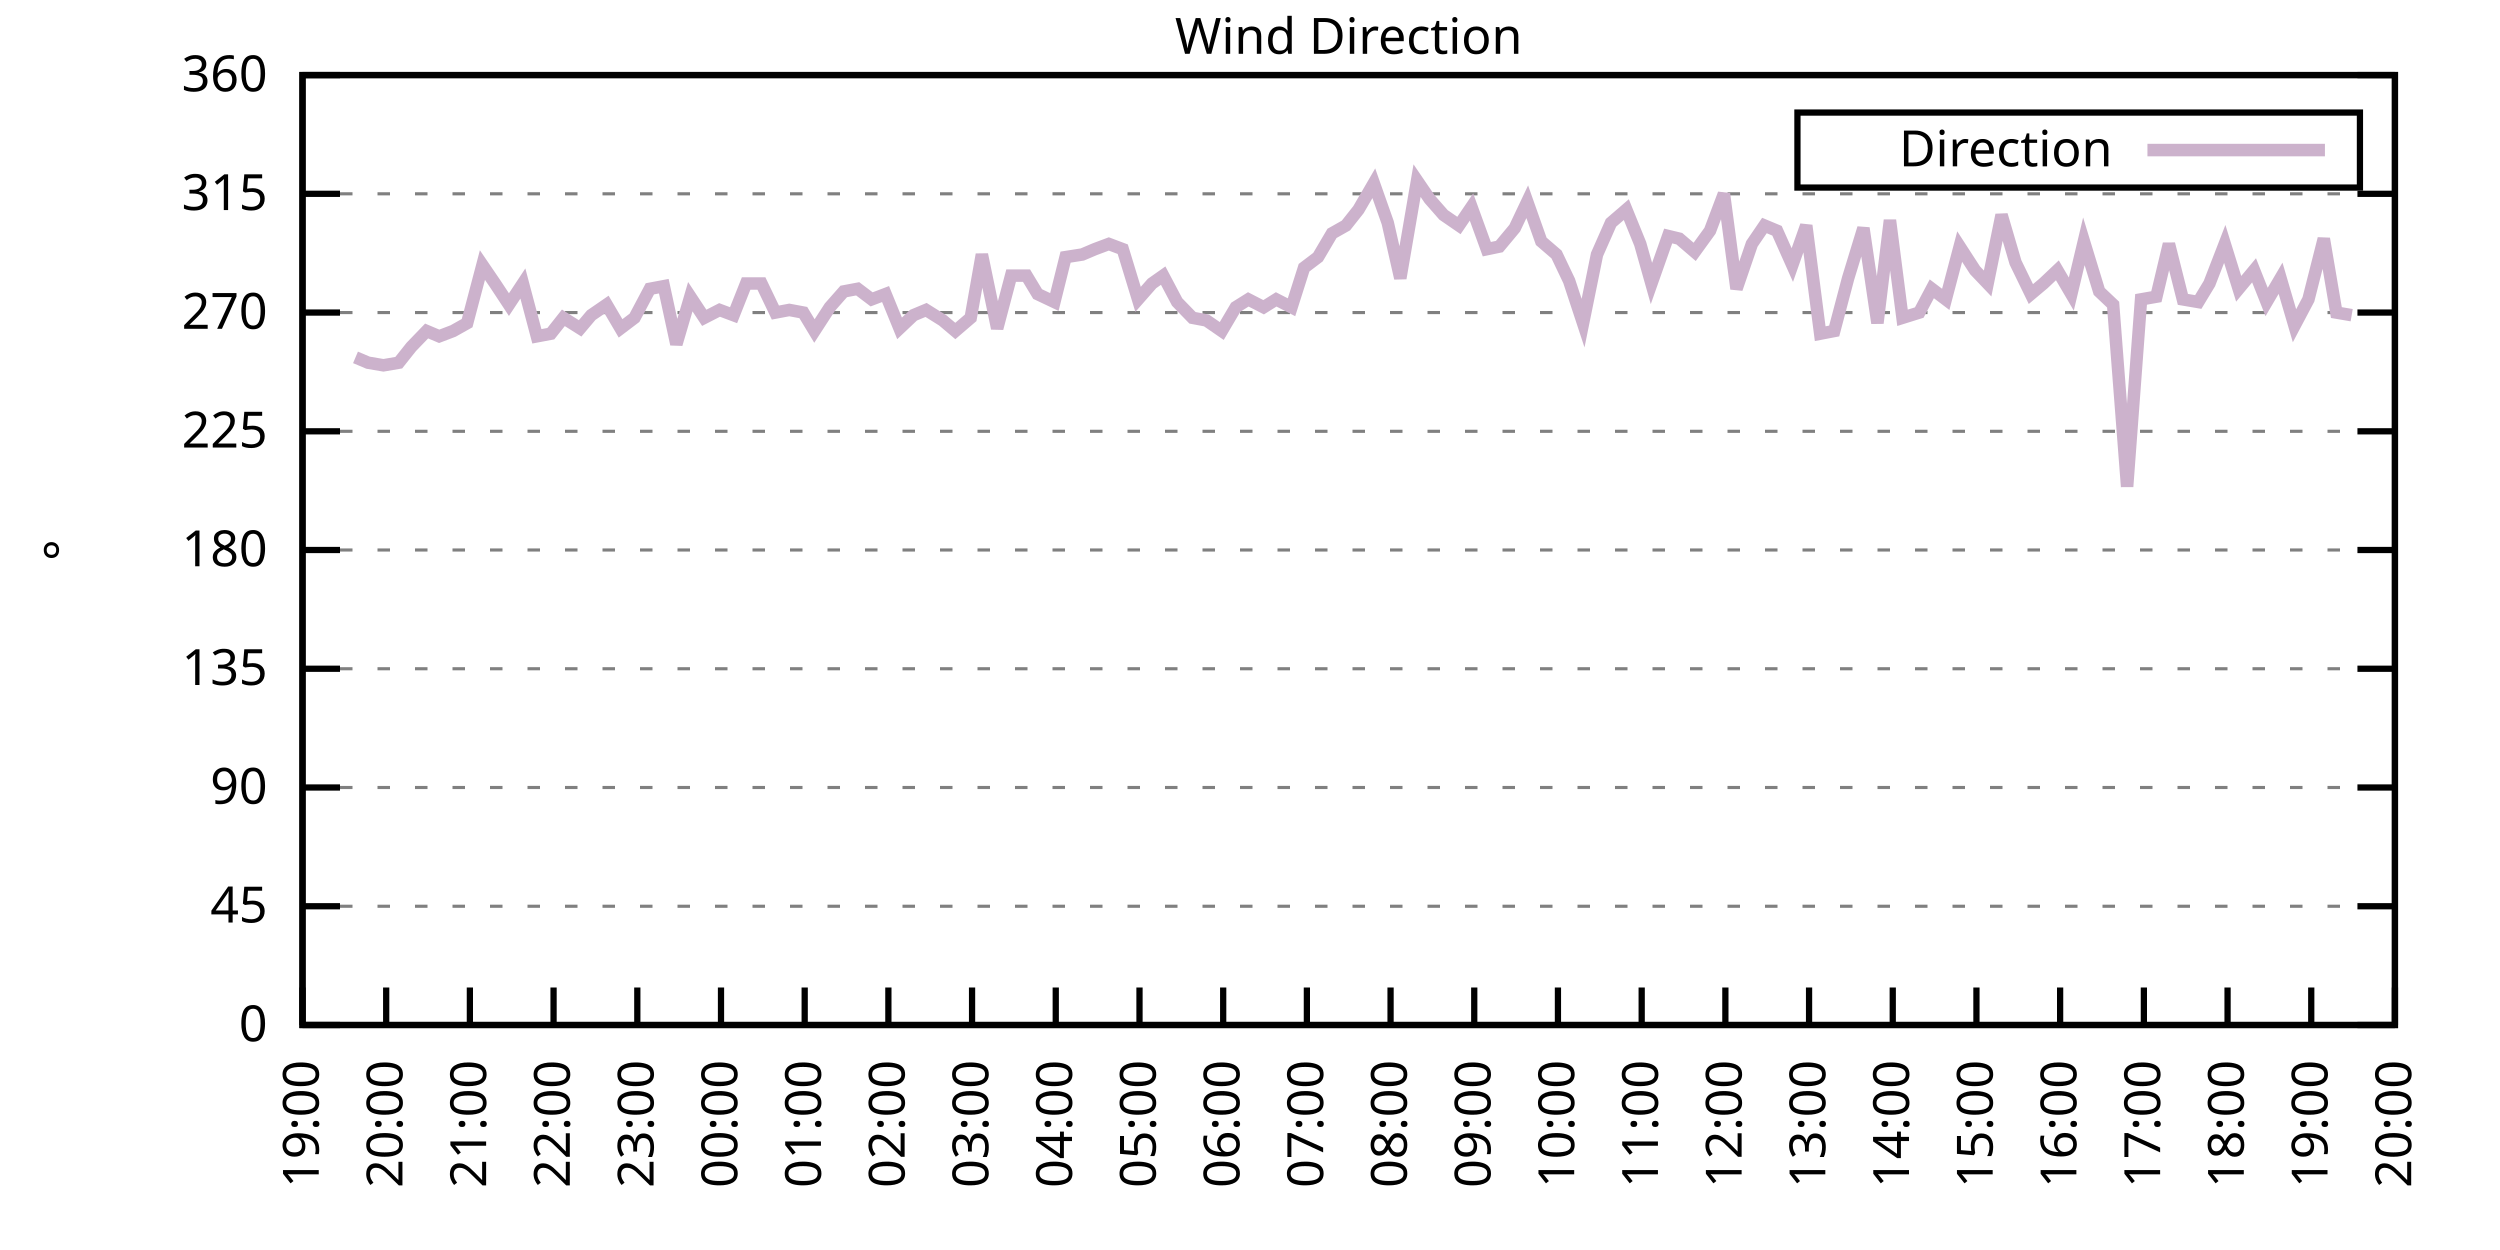
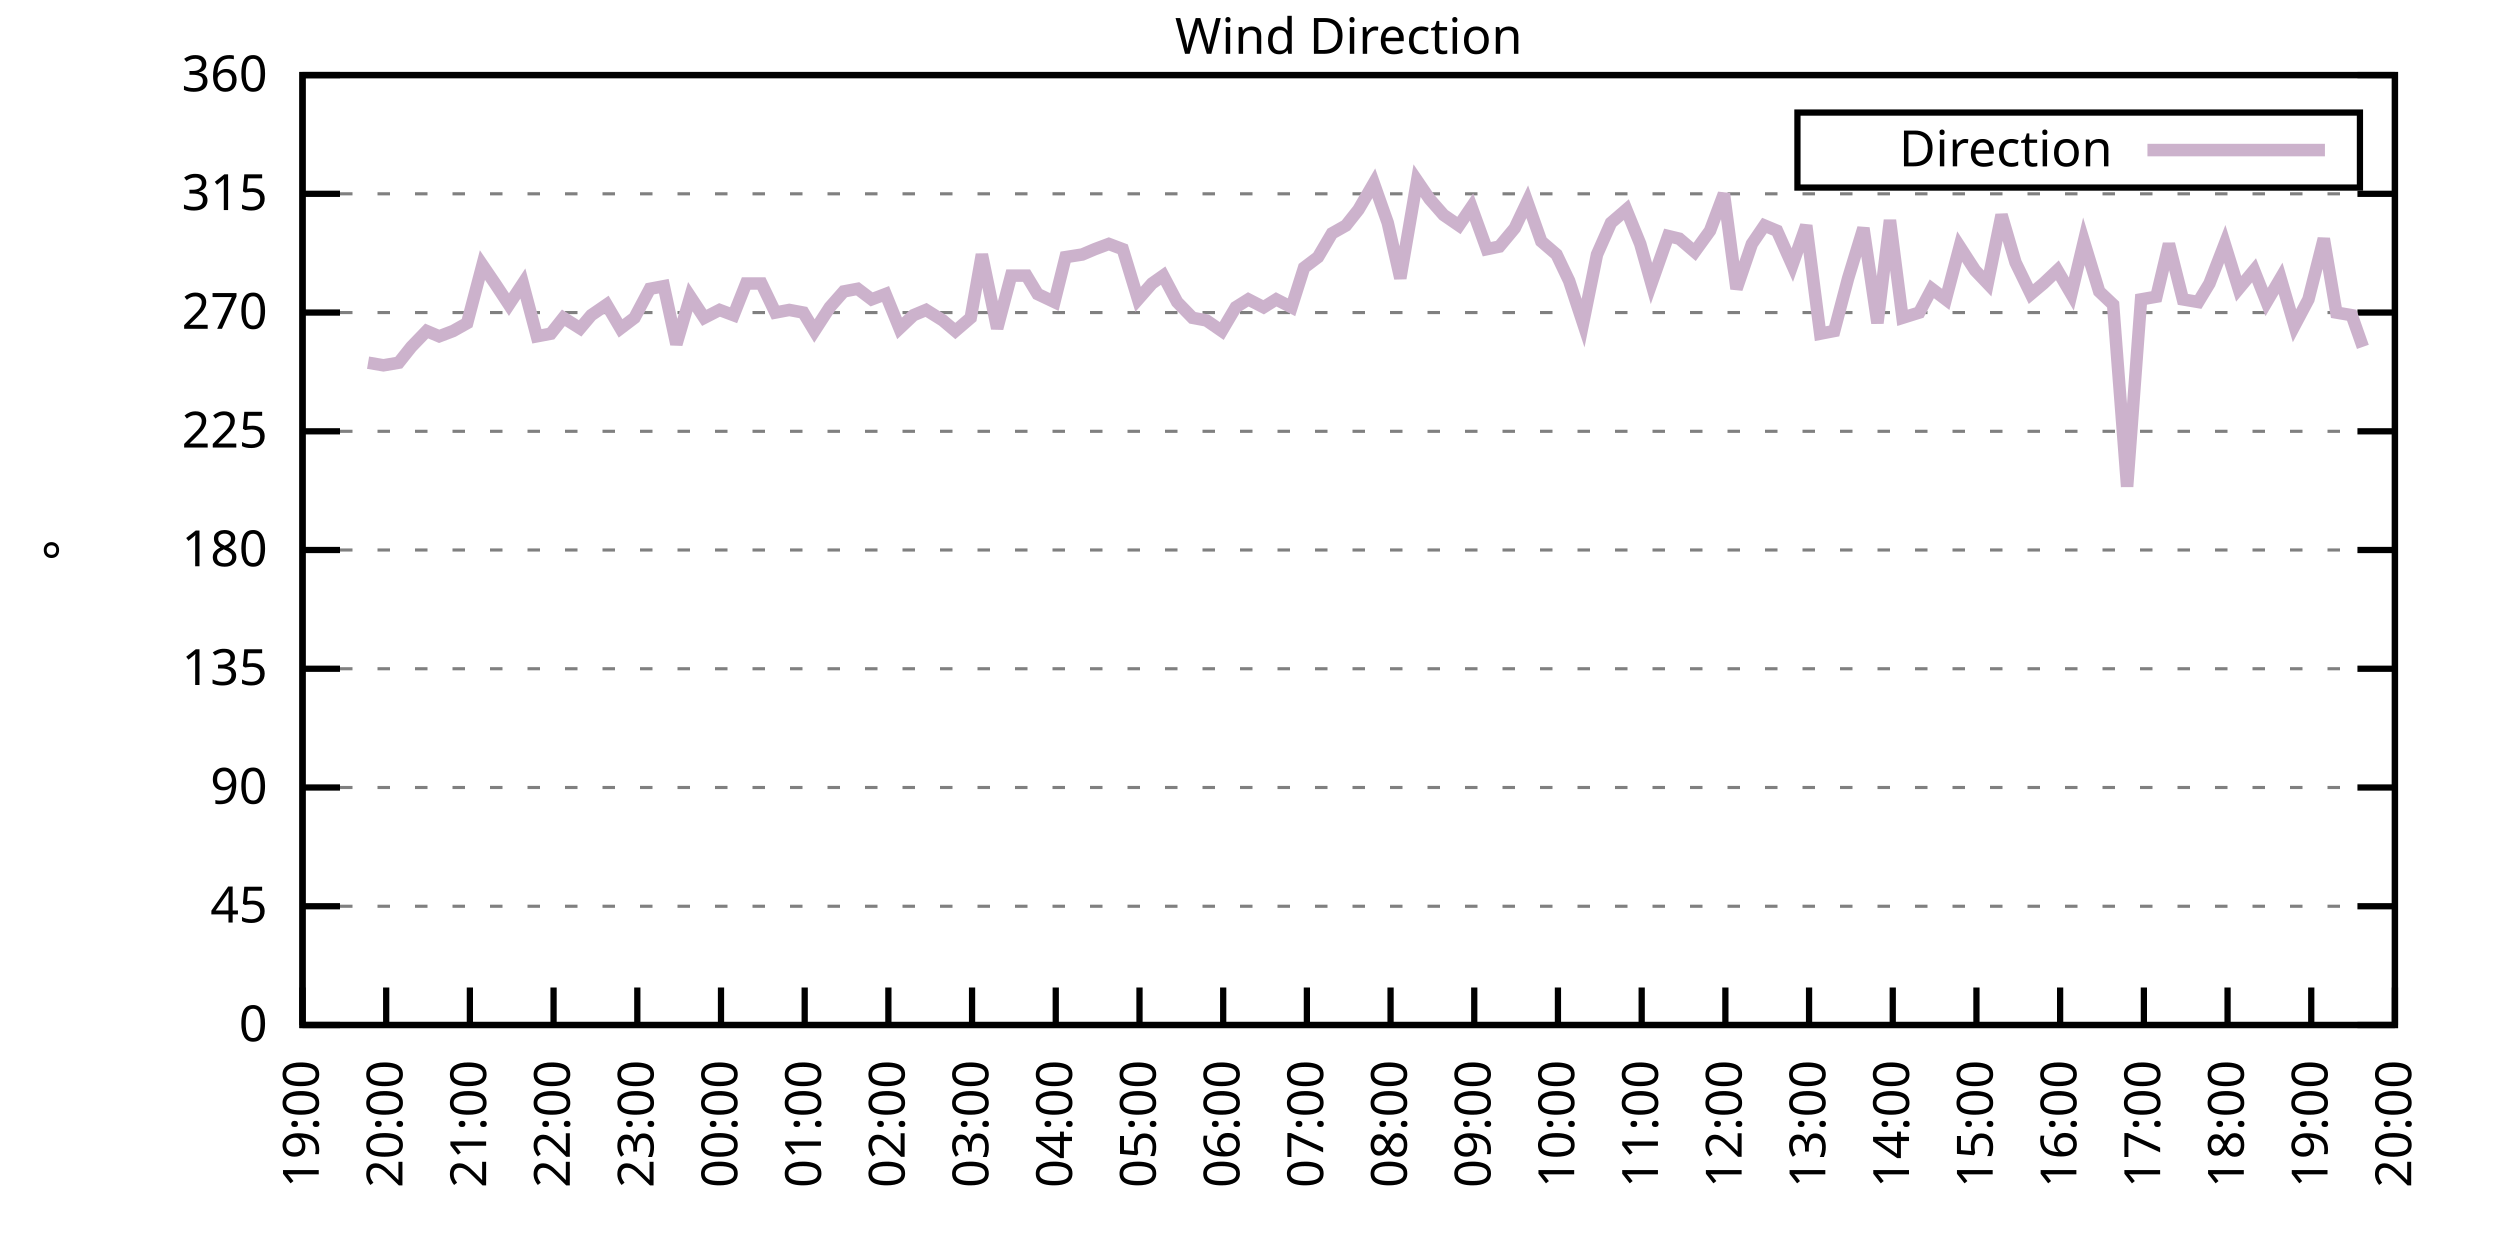
<svg xmlns="http://www.w3.org/2000/svg" xmlns:xlink="http://www.w3.org/1999/xlink" width="400" height="200" viewBox="0 0 400 200">
  <g id="gnuplot_canvas">
    <rect x="0" y="0" width="400" height="200" fill="none" />
    <defs>
      <circle id="gpDot" r="0.5" stroke-width="0.5" stroke="currentColor" />
      <path id="gpPt0" stroke-width="0.333" stroke="currentColor" d="M-1,0 h2 M0,-1 v2" />
      <path id="gpPt1" stroke-width="0.333" stroke="currentColor" d="M-1,-1 L1,1 M1,-1 L-1,1" />
      <path id="gpPt2" stroke-width="0.333" stroke="currentColor" d="M-1,0 L1,0 M0,-1 L0,1 M-1,-1 L1,1 M-1,1 L1,-1" />
      <rect id="gpPt3" stroke-width="0.333" stroke="currentColor" x="-1" y="-1" width="2" height="2" />
      <rect id="gpPt4" stroke-width="0.333" stroke="currentColor" fill="currentColor" x="-1" y="-1" width="2" height="2" />
      <circle id="gpPt5" stroke-width="0.333" stroke="currentColor" cx="0" cy="0" r="1" />
      <use xlink:href="#gpPt5" id="gpPt6" fill="currentColor" stroke="none" />
      <path id="gpPt7" stroke-width="0.333" stroke="currentColor" d="M0,-1.33 L-1.33,0.67 L1.33,0.67 z" />
      <use xlink:href="#gpPt7" id="gpPt8" fill="currentColor" stroke="none" />
      <use xlink:href="#gpPt7" id="gpPt9" stroke="currentColor" transform="rotate(180)" />
      <use xlink:href="#gpPt9" id="gpPt10" fill="currentColor" stroke="none" />
      <use xlink:href="#gpPt3" id="gpPt11" stroke="currentColor" transform="rotate(45)" />
      <use xlink:href="#gpPt11" id="gpPt12" fill="currentColor" stroke="none" />
      <path id="gpPt13" stroke-width="0.333" stroke="currentColor" d="M0,1.330 L1.265,0.411 L0.782,-1.067 L-0.782,-1.076 L-1.265,0.411 z" />
      <use xlink:href="#gpPt13" id="gpPt14" fill="currentColor" stroke="none" />
      <filter id="textbox" filterUnits="objectBoundingBox" x="0" y="0" height="1" width="1">
        <feFlood flood-color="white" flood-opacity="1" result="bgnd" />
        <feComposite in="SourceGraphic" in2="bgnd" operator="atop" />
      </filter>
      <filter id="greybox" filterUnits="objectBoundingBox" x="0" y="0" height="1" width="1">
        <feFlood flood-color="lightgrey" flood-opacity="1" result="grey" />
        <feComposite in="SourceGraphic" in2="grey" operator="atop" />
      </filter>
    </defs>
    <g fill="none" color="white" stroke="currentColor" stroke-width="1.00" stroke-linecap="butt" stroke-linejoin="miter">
</g>
    <g fill="none" color="black" stroke="currentColor" stroke-width="1.00" stroke-linecap="butt" stroke-linejoin="miter">
      <g stroke="none" shape-rendering="crispEdges">
        <polygon fill="rgb(255, 255, 255)" points="48.40,164.00 383.18,164.00 383.18,12.02 48.40,12.02 " />
      </g>
    </g>
    <g fill="none" color="black" stroke="currentColor" stroke-width="1.00" stroke-linecap="butt" stroke-linejoin="miter">
</g>
    <g fill="none" color="black" stroke="black" stroke-width="0.50" stroke-linecap="butt" stroke-linejoin="miter">
</g>
    <g fill="none" color="gray" stroke="currentColor" stroke-width="0.50" stroke-linecap="butt" stroke-linejoin="miter">
      <path stroke="gray" stroke-dasharray="2,4" class="gridline" d="M48.40,164.00 L383.19,164.00  " />
    </g>
    <g fill="none" color="gray" stroke="gray" stroke-width="1.00" stroke-linecap="butt" stroke-linejoin="miter">
</g>
    <g fill="none" color="black" stroke="currentColor" stroke-width="1.00" stroke-linecap="butt" stroke-linejoin="miter">
      <path stroke="black" d="M48.40,164.00 L54.40,164.00 M383.19,164.00 L377.19,164.00  " />
      <g transform="translate(42.80,166.60)" stroke="none" fill="black" font-family="Sans" font-size="8.00" text-anchor="end">
        <text>
          <tspan font-family="Sans"> 0</tspan>
        </text>
      </g>
    </g>
    <g fill="none" color="black" stroke="currentColor" stroke-width="1.00" stroke-linecap="butt" stroke-linejoin="miter">
</g>
    <g fill="none" color="black" stroke="black" stroke-width="0.50" stroke-linecap="butt" stroke-linejoin="miter">
</g>
    <g fill="none" color="gray" stroke="currentColor" stroke-width="0.50" stroke-linecap="butt" stroke-linejoin="miter">
      <path stroke="gray" stroke-dasharray="2,4" class="gridline" d="M48.40,145.00 L383.19,145.00  " />
    </g>
    <g fill="none" color="gray" stroke="gray" stroke-width="1.00" stroke-linecap="butt" stroke-linejoin="miter">
</g>
    <g fill="none" color="black" stroke="currentColor" stroke-width="1.00" stroke-linecap="butt" stroke-linejoin="miter">
      <path stroke="black" d="M48.40,145.00 L54.40,145.00 M383.19,145.00 L377.19,145.00  " />
      <g transform="translate(42.80,147.60)" stroke="none" fill="black" font-family="Sans" font-size="8.00" text-anchor="end">
        <text>
          <tspan font-family="Sans"> 45</tspan>
        </text>
      </g>
    </g>
    <g fill="none" color="black" stroke="currentColor" stroke-width="1.00" stroke-linecap="butt" stroke-linejoin="miter">
</g>
    <g fill="none" color="black" stroke="black" stroke-width="0.50" stroke-linecap="butt" stroke-linejoin="miter">
</g>
    <g fill="none" color="gray" stroke="currentColor" stroke-width="0.50" stroke-linecap="butt" stroke-linejoin="miter">
      <path stroke="gray" stroke-dasharray="2,4" class="gridline" d="M48.40,126.00 L383.19,126.00  " />
    </g>
    <g fill="none" color="gray" stroke="gray" stroke-width="1.00" stroke-linecap="butt" stroke-linejoin="miter">
</g>
    <g fill="none" color="black" stroke="currentColor" stroke-width="1.00" stroke-linecap="butt" stroke-linejoin="miter">
      <path stroke="black" d="M48.40,126.00 L54.40,126.00 M383.19,126.00 L377.19,126.00  " />
      <g transform="translate(42.80,128.60)" stroke="none" fill="black" font-family="Sans" font-size="8.00" text-anchor="end">
        <text>
          <tspan font-family="Sans"> 90</tspan>
        </text>
      </g>
    </g>
    <g fill="none" color="black" stroke="currentColor" stroke-width="1.00" stroke-linecap="butt" stroke-linejoin="miter">
</g>
    <g fill="none" color="black" stroke="black" stroke-width="0.50" stroke-linecap="butt" stroke-linejoin="miter">
</g>
    <g fill="none" color="gray" stroke="currentColor" stroke-width="0.50" stroke-linecap="butt" stroke-linejoin="miter">
      <path stroke="gray" stroke-dasharray="2,4" class="gridline" d="M48.40,107.00 L383.19,107.00  " />
    </g>
    <g fill="none" color="gray" stroke="gray" stroke-width="1.00" stroke-linecap="butt" stroke-linejoin="miter">
</g>
    <g fill="none" color="black" stroke="currentColor" stroke-width="1.00" stroke-linecap="butt" stroke-linejoin="miter">
      <path stroke="black" d="M48.40,107.00 L54.40,107.00 M383.19,107.00 L377.19,107.00  " />
      <g transform="translate(42.80,109.60)" stroke="none" fill="black" font-family="Sans" font-size="8.00" text-anchor="end">
        <text>
          <tspan font-family="Sans"> 135</tspan>
        </text>
      </g>
    </g>
    <g fill="none" color="black" stroke="currentColor" stroke-width="1.00" stroke-linecap="butt" stroke-linejoin="miter">
</g>
    <g fill="none" color="black" stroke="black" stroke-width="0.50" stroke-linecap="butt" stroke-linejoin="miter">
</g>
    <g fill="none" color="gray" stroke="currentColor" stroke-width="0.50" stroke-linecap="butt" stroke-linejoin="miter">
      <path stroke="gray" stroke-dasharray="2,4" class="gridline" d="M48.40,88.00 L383.19,88.00  " />
    </g>
    <g fill="none" color="gray" stroke="gray" stroke-width="1.00" stroke-linecap="butt" stroke-linejoin="miter">
</g>
    <g fill="none" color="black" stroke="currentColor" stroke-width="1.00" stroke-linecap="butt" stroke-linejoin="miter">
      <path stroke="black" d="M48.40,88.00 L54.40,88.00 M383.19,88.00 L377.19,88.00  " />
      <g transform="translate(42.80,90.60)" stroke="none" fill="black" font-family="Sans" font-size="8.00" text-anchor="end">
        <text>
          <tspan font-family="Sans"> 180</tspan>
        </text>
      </g>
    </g>
    <g fill="none" color="black" stroke="currentColor" stroke-width="1.00" stroke-linecap="butt" stroke-linejoin="miter">
</g>
    <g fill="none" color="black" stroke="black" stroke-width="0.50" stroke-linecap="butt" stroke-linejoin="miter">
</g>
    <g fill="none" color="gray" stroke="currentColor" stroke-width="0.50" stroke-linecap="butt" stroke-linejoin="miter">
      <path stroke="gray" stroke-dasharray="2,4" class="gridline" d="M48.40,69.01 L383.19,69.01  " />
    </g>
    <g fill="none" color="gray" stroke="gray" stroke-width="1.00" stroke-linecap="butt" stroke-linejoin="miter">
</g>
    <g fill="none" color="black" stroke="currentColor" stroke-width="1.00" stroke-linecap="butt" stroke-linejoin="miter">
      <path stroke="black" d="M48.40,69.01 L54.40,69.01 M383.19,69.01 L377.19,69.01  " />
      <g transform="translate(42.80,71.61)" stroke="none" fill="black" font-family="Sans" font-size="8.00" text-anchor="end">
        <text>
          <tspan font-family="Sans"> 225</tspan>
        </text>
      </g>
    </g>
    <g fill="none" color="black" stroke="currentColor" stroke-width="1.00" stroke-linecap="butt" stroke-linejoin="miter">
</g>
    <g fill="none" color="black" stroke="black" stroke-width="0.50" stroke-linecap="butt" stroke-linejoin="miter">
</g>
    <g fill="none" color="gray" stroke="currentColor" stroke-width="0.50" stroke-linecap="butt" stroke-linejoin="miter">
      <path stroke="gray" stroke-dasharray="2,4" class="gridline" d="M48.40,50.01 L383.19,50.01  " />
    </g>
    <g fill="none" color="gray" stroke="gray" stroke-width="1.00" stroke-linecap="butt" stroke-linejoin="miter">
</g>
    <g fill="none" color="black" stroke="currentColor" stroke-width="1.00" stroke-linecap="butt" stroke-linejoin="miter">
      <path stroke="black" d="M48.40,50.01 L54.40,50.01 M383.19,50.01 L377.19,50.01  " />
      <g transform="translate(42.80,52.61)" stroke="none" fill="black" font-family="Sans" font-size="8.00" text-anchor="end">
        <text>
          <tspan font-family="Sans"> 270</tspan>
        </text>
      </g>
    </g>
    <g fill="none" color="black" stroke="currentColor" stroke-width="1.00" stroke-linecap="butt" stroke-linejoin="miter">
</g>
    <g fill="none" color="black" stroke="black" stroke-width="0.50" stroke-linecap="butt" stroke-linejoin="miter">
</g>
    <g fill="none" color="gray" stroke="currentColor" stroke-width="0.50" stroke-linecap="butt" stroke-linejoin="miter">
      <path stroke="gray" stroke-dasharray="2,4" class="gridline" d="M48.40,31.01 L383.19,31.01  " />
    </g>
    <g fill="none" color="gray" stroke="gray" stroke-width="1.00" stroke-linecap="butt" stroke-linejoin="miter">
</g>
    <g fill="none" color="black" stroke="currentColor" stroke-width="1.00" stroke-linecap="butt" stroke-linejoin="miter">
      <path stroke="black" d="M48.40,31.01 L54.40,31.01 M383.19,31.01 L377.19,31.01  " />
      <g transform="translate(42.80,33.61)" stroke="none" fill="black" font-family="Sans" font-size="8.00" text-anchor="end">
        <text>
          <tspan font-family="Sans"> 315</tspan>
        </text>
      </g>
    </g>
    <g fill="none" color="black" stroke="currentColor" stroke-width="1.00" stroke-linecap="butt" stroke-linejoin="miter">
</g>
    <g fill="none" color="black" stroke="black" stroke-width="0.50" stroke-linecap="butt" stroke-linejoin="miter">
</g>
    <g fill="none" color="gray" stroke="currentColor" stroke-width="0.50" stroke-linecap="butt" stroke-linejoin="miter">
      <path stroke="gray" stroke-dasharray="2,4" class="gridline" d="M48.40,12.01 L383.19,12.01  " />
    </g>
    <g fill="none" color="gray" stroke="gray" stroke-width="1.00" stroke-linecap="butt" stroke-linejoin="miter">
</g>
    <g fill="none" color="black" stroke="currentColor" stroke-width="1.00" stroke-linecap="butt" stroke-linejoin="miter">
      <path stroke="black" d="M48.40,12.01 L54.40,12.01 M383.19,12.01 L377.19,12.01  " />
      <g transform="translate(42.80,14.61)" stroke="none" fill="black" font-family="Sans" font-size="8.00" text-anchor="end">
        <text>
          <tspan font-family="Sans"> 360</tspan>
        </text>
      </g>
    </g>
    <g fill="none" color="black" stroke="currentColor" stroke-width="1.00" stroke-linecap="butt" stroke-linejoin="miter">
      <path stroke="black" d="M48.40,164.00 L48.40,158.00  " />
      <g transform="translate(51.00,169.60) rotate(270.00)" stroke="none" fill="black" font-family="Sans" font-size="8.00" text-anchor="end">
        <text>
          <tspan font-family="Sans">19:00</tspan>
        </text>
      </g>
    </g>
    <g fill="none" color="black" stroke="currentColor" stroke-width="1.00" stroke-linecap="butt" stroke-linejoin="miter">
      <path stroke="black" d="M61.79,164.00 L61.79,158.00  " />
      <g transform="translate(64.39,169.60) rotate(270.00)" stroke="none" fill="black" font-family="Sans" font-size="8.00" text-anchor="end">
        <text>
          <tspan font-family="Sans">20:00</tspan>
        </text>
      </g>
    </g>
    <g fill="none" color="black" stroke="currentColor" stroke-width="1.00" stroke-linecap="butt" stroke-linejoin="miter">
      <path stroke="black" d="M75.18,164.00 L75.18,158.00  " />
      <g transform="translate(77.78,169.60) rotate(270.00)" stroke="none" fill="black" font-family="Sans" font-size="8.00" text-anchor="end">
        <text>
          <tspan font-family="Sans">21:00</tspan>
        </text>
      </g>
    </g>
    <g fill="none" color="black" stroke="currentColor" stroke-width="1.00" stroke-linecap="butt" stroke-linejoin="miter">
      <path stroke="black" d="M88.57,164.00 L88.57,158.00  " />
      <g transform="translate(91.17,169.60) rotate(270.00)" stroke="none" fill="black" font-family="Sans" font-size="8.00" text-anchor="end">
        <text>
          <tspan font-family="Sans">22:00</tspan>
        </text>
      </g>
    </g>
    <g fill="none" color="black" stroke="currentColor" stroke-width="1.00" stroke-linecap="butt" stroke-linejoin="miter">
      <path stroke="black" d="M101.97,164.00 L101.97,158.00  " />
      <g transform="translate(104.57,169.60) rotate(270.00)" stroke="none" fill="black" font-family="Sans" font-size="8.00" text-anchor="end">
        <text>
          <tspan font-family="Sans">23:00</tspan>
        </text>
      </g>
    </g>
    <g fill="none" color="black" stroke="currentColor" stroke-width="1.00" stroke-linecap="butt" stroke-linejoin="miter">
      <path stroke="black" d="M115.36,164.00 L115.36,158.00  " />
      <g transform="translate(117.96,169.60) rotate(270.00)" stroke="none" fill="black" font-family="Sans" font-size="8.00" text-anchor="end">
        <text>
          <tspan font-family="Sans">00:00</tspan>
        </text>
      </g>
    </g>
    <g fill="none" color="black" stroke="currentColor" stroke-width="1.00" stroke-linecap="butt" stroke-linejoin="miter">
      <path stroke="black" d="M128.75,164.00 L128.75,158.00  " />
      <g transform="translate(131.35,169.60) rotate(270.00)" stroke="none" fill="black" font-family="Sans" font-size="8.00" text-anchor="end">
        <text>
          <tspan font-family="Sans">01:00</tspan>
        </text>
      </g>
    </g>
    <g fill="none" color="black" stroke="currentColor" stroke-width="1.00" stroke-linecap="butt" stroke-linejoin="miter">
      <path stroke="black" d="M142.14,164.00 L142.14,158.00  " />
      <g transform="translate(144.74,169.60) rotate(270.00)" stroke="none" fill="black" font-family="Sans" font-size="8.00" text-anchor="end">
        <text>
          <tspan font-family="Sans">02:00</tspan>
        </text>
      </g>
    </g>
    <g fill="none" color="black" stroke="currentColor" stroke-width="1.00" stroke-linecap="butt" stroke-linejoin="miter">
      <path stroke="black" d="M155.53,164.00 L155.53,158.00  " />
      <g transform="translate(158.13,169.60) rotate(270.00)" stroke="none" fill="black" font-family="Sans" font-size="8.00" text-anchor="end">
        <text>
          <tspan font-family="Sans">03:00</tspan>
        </text>
      </g>
    </g>
    <g fill="none" color="black" stroke="currentColor" stroke-width="1.00" stroke-linecap="butt" stroke-linejoin="miter">
      <path stroke="black" d="M168.92,164.00 L168.92,158.00  " />
      <g transform="translate(171.52,169.60) rotate(270.00)" stroke="none" fill="black" font-family="Sans" font-size="8.00" text-anchor="end">
        <text>
          <tspan font-family="Sans">04:00</tspan>
        </text>
      </g>
    </g>
    <g fill="none" color="black" stroke="currentColor" stroke-width="1.00" stroke-linecap="butt" stroke-linejoin="miter">
      <path stroke="black" d="M182.32,164.00 L182.32,158.00  " />
      <g transform="translate(184.92,169.60) rotate(270.00)" stroke="none" fill="black" font-family="Sans" font-size="8.00" text-anchor="end">
        <text>
          <tspan font-family="Sans">05:00</tspan>
        </text>
      </g>
    </g>
    <g fill="none" color="black" stroke="currentColor" stroke-width="1.00" stroke-linecap="butt" stroke-linejoin="miter">
      <path stroke="black" d="M195.71,164.00 L195.71,158.00  " />
      <g transform="translate(198.31,169.60) rotate(270.00)" stroke="none" fill="black" font-family="Sans" font-size="8.00" text-anchor="end">
        <text>
          <tspan font-family="Sans">06:00</tspan>
        </text>
      </g>
    </g>
    <g fill="none" color="black" stroke="currentColor" stroke-width="1.00" stroke-linecap="butt" stroke-linejoin="miter">
      <path stroke="black" d="M209.10,164.00 L209.10,158.00  " />
      <g transform="translate(211.70,169.60) rotate(270.00)" stroke="none" fill="black" font-family="Sans" font-size="8.00" text-anchor="end">
        <text>
          <tspan font-family="Sans">07:00</tspan>
        </text>
      </g>
    </g>
    <g fill="none" color="black" stroke="currentColor" stroke-width="1.00" stroke-linecap="butt" stroke-linejoin="miter">
      <path stroke="black" d="M222.49,164.00 L222.49,158.00  " />
      <g transform="translate(225.09,169.60) rotate(270.00)" stroke="none" fill="black" font-family="Sans" font-size="8.00" text-anchor="end">
        <text>
          <tspan font-family="Sans">08:00</tspan>
        </text>
      </g>
    </g>
    <g fill="none" color="black" stroke="currentColor" stroke-width="1.00" stroke-linecap="butt" stroke-linejoin="miter">
      <path stroke="black" d="M235.88,164.00 L235.88,158.00  " />
      <g transform="translate(238.48,169.60) rotate(270.00)" stroke="none" fill="black" font-family="Sans" font-size="8.00" text-anchor="end">
        <text>
          <tspan font-family="Sans">09:00</tspan>
        </text>
      </g>
    </g>
    <g fill="none" color="black" stroke="currentColor" stroke-width="1.00" stroke-linecap="butt" stroke-linejoin="miter">
      <path stroke="black" d="M249.27,164.00 L249.27,158.00  " />
      <g transform="translate(251.87,169.60) rotate(270.00)" stroke="none" fill="black" font-family="Sans" font-size="8.00" text-anchor="end">
        <text>
          <tspan font-family="Sans">10:00</tspan>
        </text>
      </g>
    </g>
    <g fill="none" color="black" stroke="currentColor" stroke-width="1.00" stroke-linecap="butt" stroke-linejoin="miter">
      <path stroke="black" d="M262.67,164.00 L262.67,158.00  " />
      <g transform="translate(265.27,169.60) rotate(270.00)" stroke="none" fill="black" font-family="Sans" font-size="8.00" text-anchor="end">
        <text>
          <tspan font-family="Sans">11:00</tspan>
        </text>
      </g>
    </g>
    <g fill="none" color="black" stroke="currentColor" stroke-width="1.00" stroke-linecap="butt" stroke-linejoin="miter">
      <path stroke="black" d="M276.06,164.00 L276.06,158.00  " />
      <g transform="translate(278.66,169.60) rotate(270.00)" stroke="none" fill="black" font-family="Sans" font-size="8.00" text-anchor="end">
        <text>
          <tspan font-family="Sans">12:00</tspan>
        </text>
      </g>
    </g>
    <g fill="none" color="black" stroke="currentColor" stroke-width="1.00" stroke-linecap="butt" stroke-linejoin="miter">
      <path stroke="black" d="M289.45,164.00 L289.45,158.00  " />
      <g transform="translate(292.05,169.60) rotate(270.00)" stroke="none" fill="black" font-family="Sans" font-size="8.00" text-anchor="end">
        <text>
          <tspan font-family="Sans">13:00</tspan>
        </text>
      </g>
    </g>
    <g fill="none" color="black" stroke="currentColor" stroke-width="1.00" stroke-linecap="butt" stroke-linejoin="miter">
      <path stroke="black" d="M302.84,164.00 L302.84,158.00  " />
      <g transform="translate(305.44,169.60) rotate(270.00)" stroke="none" fill="black" font-family="Sans" font-size="8.00" text-anchor="end">
        <text>
          <tspan font-family="Sans">14:00</tspan>
        </text>
      </g>
    </g>
    <g fill="none" color="black" stroke="currentColor" stroke-width="1.00" stroke-linecap="butt" stroke-linejoin="miter">
      <path stroke="black" d="M316.23,164.00 L316.23,158.00  " />
      <g transform="translate(318.83,169.60) rotate(270.00)" stroke="none" fill="black" font-family="Sans" font-size="8.00" text-anchor="end">
        <text>
          <tspan font-family="Sans">15:00</tspan>
        </text>
      </g>
    </g>
    <g fill="none" color="black" stroke="currentColor" stroke-width="1.00" stroke-linecap="butt" stroke-linejoin="miter">
      <path stroke="black" d="M329.62,164.00 L329.62,158.00  " />
      <g transform="translate(332.22,169.60) rotate(270.00)" stroke="none" fill="black" font-family="Sans" font-size="8.00" text-anchor="end">
        <text>
          <tspan font-family="Sans">16:00</tspan>
        </text>
      </g>
    </g>
    <g fill="none" color="black" stroke="currentColor" stroke-width="1.00" stroke-linecap="butt" stroke-linejoin="miter">
      <path stroke="black" d="M343.02,164.00 L343.02,158.00  " />
      <g transform="translate(345.62,169.60) rotate(270.00)" stroke="none" fill="black" font-family="Sans" font-size="8.00" text-anchor="end">
        <text>
          <tspan font-family="Sans">17:00</tspan>
        </text>
      </g>
    </g>
    <g fill="none" color="black" stroke="currentColor" stroke-width="1.00" stroke-linecap="butt" stroke-linejoin="miter">
      <path stroke="black" d="M356.41,164.00 L356.41,158.00  " />
      <g transform="translate(359.01,169.60) rotate(270.00)" stroke="none" fill="black" font-family="Sans" font-size="8.00" text-anchor="end">
        <text>
          <tspan font-family="Sans">18:00</tspan>
        </text>
      </g>
    </g>
    <g fill="none" color="black" stroke="currentColor" stroke-width="1.00" stroke-linecap="butt" stroke-linejoin="miter">
      <path stroke="black" d="M369.80,164.00 L369.80,158.00  " />
      <g transform="translate(372.40,169.60) rotate(270.00)" stroke="none" fill="black" font-family="Sans" font-size="8.00" text-anchor="end">
        <text>
          <tspan font-family="Sans">19:00</tspan>
        </text>
      </g>
    </g>
    <g fill="none" color="black" stroke="currentColor" stroke-width="1.00" stroke-linecap="butt" stroke-linejoin="miter">
      <path stroke="black" d="M383.19,164.00 L383.19,158.00  " />
      <g transform="translate(385.79,169.60) rotate(270.00)" stroke="none" fill="black" font-family="Sans" font-size="8.00" text-anchor="end">
        <text>
          <tspan font-family="Sans">20:00</tspan>
        </text>
      </g>
    </g>
    <g fill="none" color="black" stroke="currentColor" stroke-width="1.00" stroke-linecap="butt" stroke-linejoin="miter">
</g>
    <g fill="none" color="black" stroke="currentColor" stroke-width="1.00" stroke-linecap="butt" stroke-linejoin="miter">
      <path stroke="black" d="M48.40,12.01 L48.40,164.00 L383.19,164.00 L383.19,12.01 L48.40,12.01 Z  " />
    </g>
    <g fill="none" color="black" stroke="currentColor" stroke-width="1.00" stroke-linecap="butt" stroke-linejoin="miter">
</g>
    <g fill="none" color="black" stroke="currentColor" stroke-width="1.00" stroke-linecap="butt" stroke-linejoin="miter">
      <path stroke="black" d="M287.59,30.01 L287.59,18.01 L377.59,18.01 L377.59,30.01 L287.59,30.01 Z  " />
    </g>
    <g id="Wind_direction_plot_1">
      <g fill="none" color="white" stroke="black" stroke-width="2.00" stroke-linecap="butt" stroke-linejoin="miter">
</g>
      <g fill="none" color="black" stroke="currentColor" stroke-width="2.00" stroke-linecap="butt" stroke-linejoin="miter">
        <g transform="translate(337.99,26.61)" stroke="none" fill="black" font-family="Sans" font-size="8.00" text-anchor="end">
          <text>
            <tspan font-family="Sans">Direction</tspan>
          </text>
        </g>
      </g>
      <g fill="none" color="black" stroke="currentColor" stroke-width="2.00" stroke-linecap="butt" stroke-linejoin="miter">
-         <path stroke="rgb(204, 178, 204)" d="M343.59,24.01 L371.99,24.01 M56.88,57.18 L58.89,58.03 L61.35,58.45 L63.80,58.03 L65.81,55.50 L68.26,52.96   L70.27,53.81 L72.50,52.96 L74.74,51.70 L77.19,42.41 L79.20,45.36 L81.43,48.74 L83.66,45.36 L85.90,53.81   L88.13,53.39 L90.14,50.85 L92.82,52.54 L94.60,50.43 L97.06,48.74 L99.29,52.54 L101.52,50.85 L103.98,46.21   L106.21,45.79 L108.22,55.07 L110.45,47.47 L112.68,50.85 L115.13,49.59 L117.37,50.43 L119.38,45.36 L121.83,45.36   L124.06,50.01 L126.29,49.59 L128.53,50.01 L130.31,52.96 L132.77,49.16 L135.00,46.63 L137.23,46.21 L139.46,47.90   L141.69,47.05 L143.93,52.54 L146.16,50.43 L148.17,49.59 L150.85,51.27 L152.85,52.96 L155.31,50.85 L157.10,40.72   L159.55,52.54 L161.78,44.10 L164.24,44.10 L166.02,47.05 L168.70,48.32 L170.49,41.14 L173.17,40.72 L175.17,39.87   L177.41,39.03 L179.64,39.87 L182.09,47.90 L184.32,45.36 L186.11,44.10 L188.34,48.32 L190.80,50.85 L193.03,51.27   L195.48,52.96 L197.72,49.16 L199.73,47.90 L202.18,49.16 L204.19,47.90 L206.64,49.16 L208.65,42.83 L210.88,41.14   L213.12,37.34 L215.35,36.08 L217.36,33.54 L219.81,29.32 L222.04,35.65 L224.05,44.52 L226.73,28.90 L228.74,31.85   L230.97,34.39 L233.43,36.08 L235.44,33.12 L237.89,39.87 L239.90,39.45 L242.36,36.50 L244.36,32.28 L246.60,38.61   L249.05,40.72 L251.06,44.94 L253.29,51.70 L255.52,40.72 L257.76,35.65 L260.21,33.54 L262.44,39.03 L264.23,45.36   L266.91,37.76 L268.69,38.19 L271.15,40.30 L273.60,36.92 L275.83,31.01 L277.84,46.21 L280.30,39.03 L282.31,36.08   L284.32,36.92 L286.77,42.41 L289.00,36.08 L291.23,53.39 L293.47,52.96 L295.70,44.52 L298.15,36.50 L300.39,51.70   L302.39,35.23 L304.40,50.85 L307.08,50.01 L309.09,46.21 L311.32,47.90 L313.55,39.45 L316.01,43.25 L318.02,45.36   L320.25,34.39 L322.48,41.99 L324.94,47.05 L326.95,45.36 L329.18,43.25 L331.41,47.05 L333.42,38.61 L335.87,46.63   L338.10,48.74 L340.34,77.87 L342.57,47.90 L345.02,47.47 L347.03,39.03 L349.26,47.90 L351.72,48.32 L353.51,45.36   L355.96,39.03 L358.19,46.21 L360.65,43.25 L362.66,48.32 L364.89,44.52 L367.12,52.12 L369.35,47.90 L371.81,38.19   L373.82,50.01 L376.27,50.43  " />
+         <path stroke="rgb(204, 178, 204)" d="M343.59,24.01 L371.99,24.01 M58.89,58.03 L61.35,58.45 L63.80,58.03 L65.81,55.50 L68.26,52.96 L70.27,53.81   L72.50,52.96 L74.74,51.70 L77.19,42.41 L79.20,45.36 L81.43,48.74 L83.66,45.36 L85.90,53.81 L88.13,53.39   L90.14,50.85 L92.82,52.54 L94.60,50.43 L97.06,48.74 L99.29,52.54 L101.52,50.85 L103.98,46.21 L106.21,45.79   L108.22,55.07 L110.45,47.47 L112.68,50.85 L115.13,49.59 L117.37,50.43 L119.38,45.36 L121.83,45.36 L124.06,50.01   L126.29,49.59 L128.53,50.01 L130.31,52.96 L132.77,49.16 L135.00,46.63 L137.23,46.21 L139.46,47.90 L141.69,47.05   L143.93,52.54 L146.16,50.43 L148.17,49.59 L150.85,51.27 L152.85,52.96 L155.31,50.85 L157.10,40.72 L159.55,52.54   L161.78,44.10 L164.24,44.10 L166.02,47.05 L168.70,48.32 L170.49,41.14 L173.17,40.72 L175.17,39.87 L177.41,39.03   L179.64,39.87 L182.09,47.90 L184.32,45.36 L186.11,44.10 L188.34,48.32 L190.80,50.85 L193.03,51.27 L195.48,52.96   L197.72,49.16 L199.73,47.90 L202.18,49.16 L204.19,47.90 L206.64,49.16 L208.65,42.83 L210.88,41.14 L213.12,37.34   L215.35,36.08 L217.36,33.54 L219.81,29.32 L222.04,35.65 L224.05,44.52 L226.73,28.90 L228.74,31.85 L230.97,34.39   L233.43,36.08 L235.44,33.12 L237.89,39.87 L239.90,39.45 L242.36,36.50 L244.36,32.28 L246.60,38.61 L249.05,40.72   L251.06,44.94 L253.29,51.70 L255.52,40.72 L257.76,35.65 L260.21,33.54 L262.44,39.03 L264.23,45.36 L266.91,37.76   L268.69,38.19 L271.15,40.30 L273.60,36.92 L275.83,31.01 L277.84,46.21 L280.30,39.03 L282.31,36.08 L284.32,36.92   L286.77,42.41 L289.00,36.08 L291.23,53.39 L293.47,52.96 L295.70,44.52 L298.15,36.50 L300.39,51.70 L302.39,35.23   L304.40,50.85 L307.08,50.01 L309.09,46.21 L311.32,47.90 L313.55,39.45 L316.01,43.25 L318.02,45.36 L320.25,34.39   L322.48,41.99 L324.94,47.05 L326.95,45.36 L329.18,43.25 L331.41,47.05 L333.42,38.61 L335.87,46.63 L338.10,48.74   L340.34,77.87 L342.57,47.90 L345.02,47.47 L347.03,39.03 L349.26,47.90 L351.72,48.32 L353.51,45.36 L355.96,39.03   L358.19,46.21 L360.65,43.25 L362.66,48.32 L364.89,44.52 L367.12,52.12 L369.35,47.90 L371.81,38.19 L373.82,50.01   L376.27,50.43 L378.06,55.50  " />
      </g>
    </g>
    <g fill="none" color="black" stroke="currentColor" stroke-width="2.00" stroke-linecap="butt" stroke-linejoin="miter">
</g>
    <g fill="none" color="black" stroke="black" stroke-width="1.00" stroke-linecap="butt" stroke-linejoin="miter">
</g>
    <g fill="none" color="black" stroke="currentColor" stroke-width="1.00" stroke-linecap="butt" stroke-linejoin="miter">
      <path stroke="black" d="M48.40,12.01 L48.40,164.00 L383.19,164.00 L383.19,12.01 L48.40,12.01 Z  " />
      <g transform="translate(12.80,88.01) rotate(270.00)" stroke="none" fill="black" font-family="Sans" font-size="8.00" text-anchor="middle">
        <text>
          <tspan font-family="Sans">°</tspan>
        </text>
      </g>
    </g>
    <g fill="none" color="black" stroke="currentColor" stroke-width="1.00" stroke-linecap="butt" stroke-linejoin="miter">
</g>
    <g fill="none" color="black" stroke="currentColor" stroke-width="1.00" stroke-linecap="butt" stroke-linejoin="miter">
      <g transform="translate(215.79,8.61)" stroke="none" fill="black" font-family="Sans" font-size="8.00" text-anchor="middle">
        <text>
          <tspan font-family="Sans">Wind Direction</tspan>
        </text>
      </g>
    </g>
    <g fill="none" color="black" stroke="currentColor" stroke-width="1.00" stroke-linecap="butt" stroke-linejoin="miter">
</g>
  </g>
</svg>
